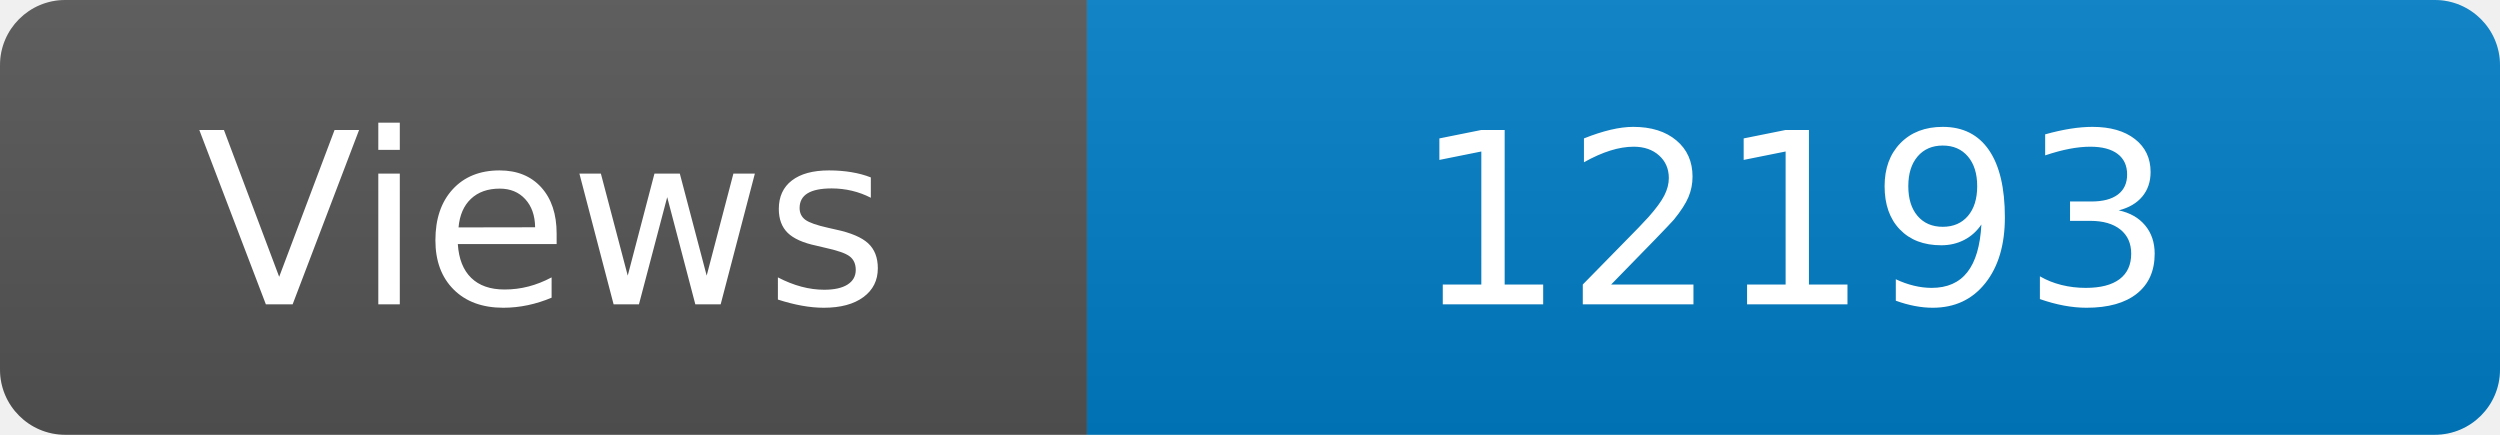
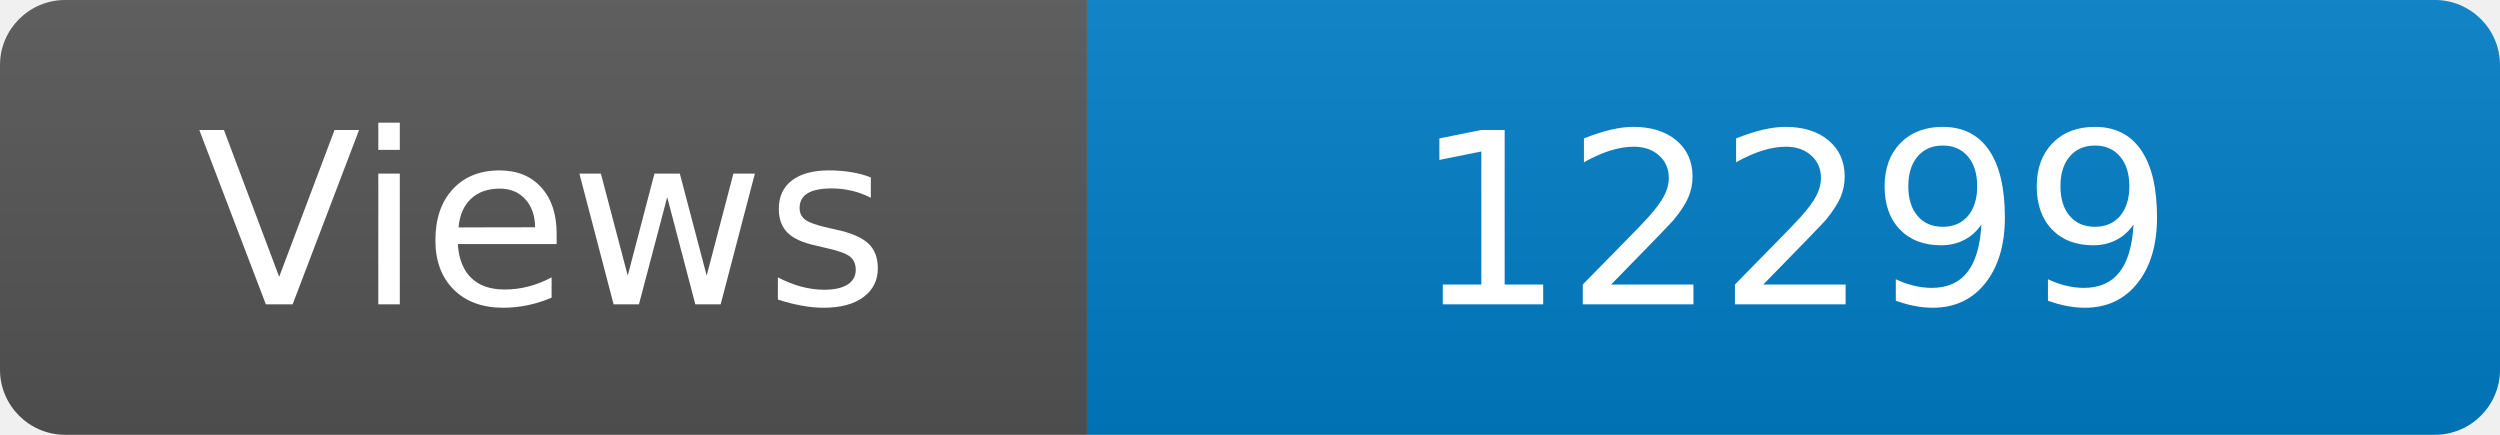
<svg xmlns="http://www.w3.org/2000/svg" width="115" height="20" role="img" aria-label="Maintained?: yes">
  <linearGradient id="s" x2="0" y2="100%">
    <stop offset="0" stop-color="#bbb" stop-opacity=".1" />
    <stop offset="1" stop-opacity=".1" />
  </linearGradient>
  <clipPath id="r">
    <rect width="115" height="20" rx="3" fill="#fff" />
  </clipPath>
  <g clip-path="url(#r)">
    <rect width="50" height="20" fill="#555" />
    <rect x="50" width="160" height="20" fill="#007ec6" />
    <rect width="115" height="20" fill="url(#s)" />
  </g>
  <g fill="#fff" text-anchor="middle" font-family="Verdana,Geneva,DejaVu Sans,sans-serif" font-size="110">
    <text x="250" y="140" transform="scale(.1)" fill="#fff">Views</text>
-     <text x="825" y="140" transform="scale(.1)" fill="#fff">12193</text>
+     <text x="825" y="140" transform="scale(.1)" fill="#fff">12299</text>
  </g>
</svg>
